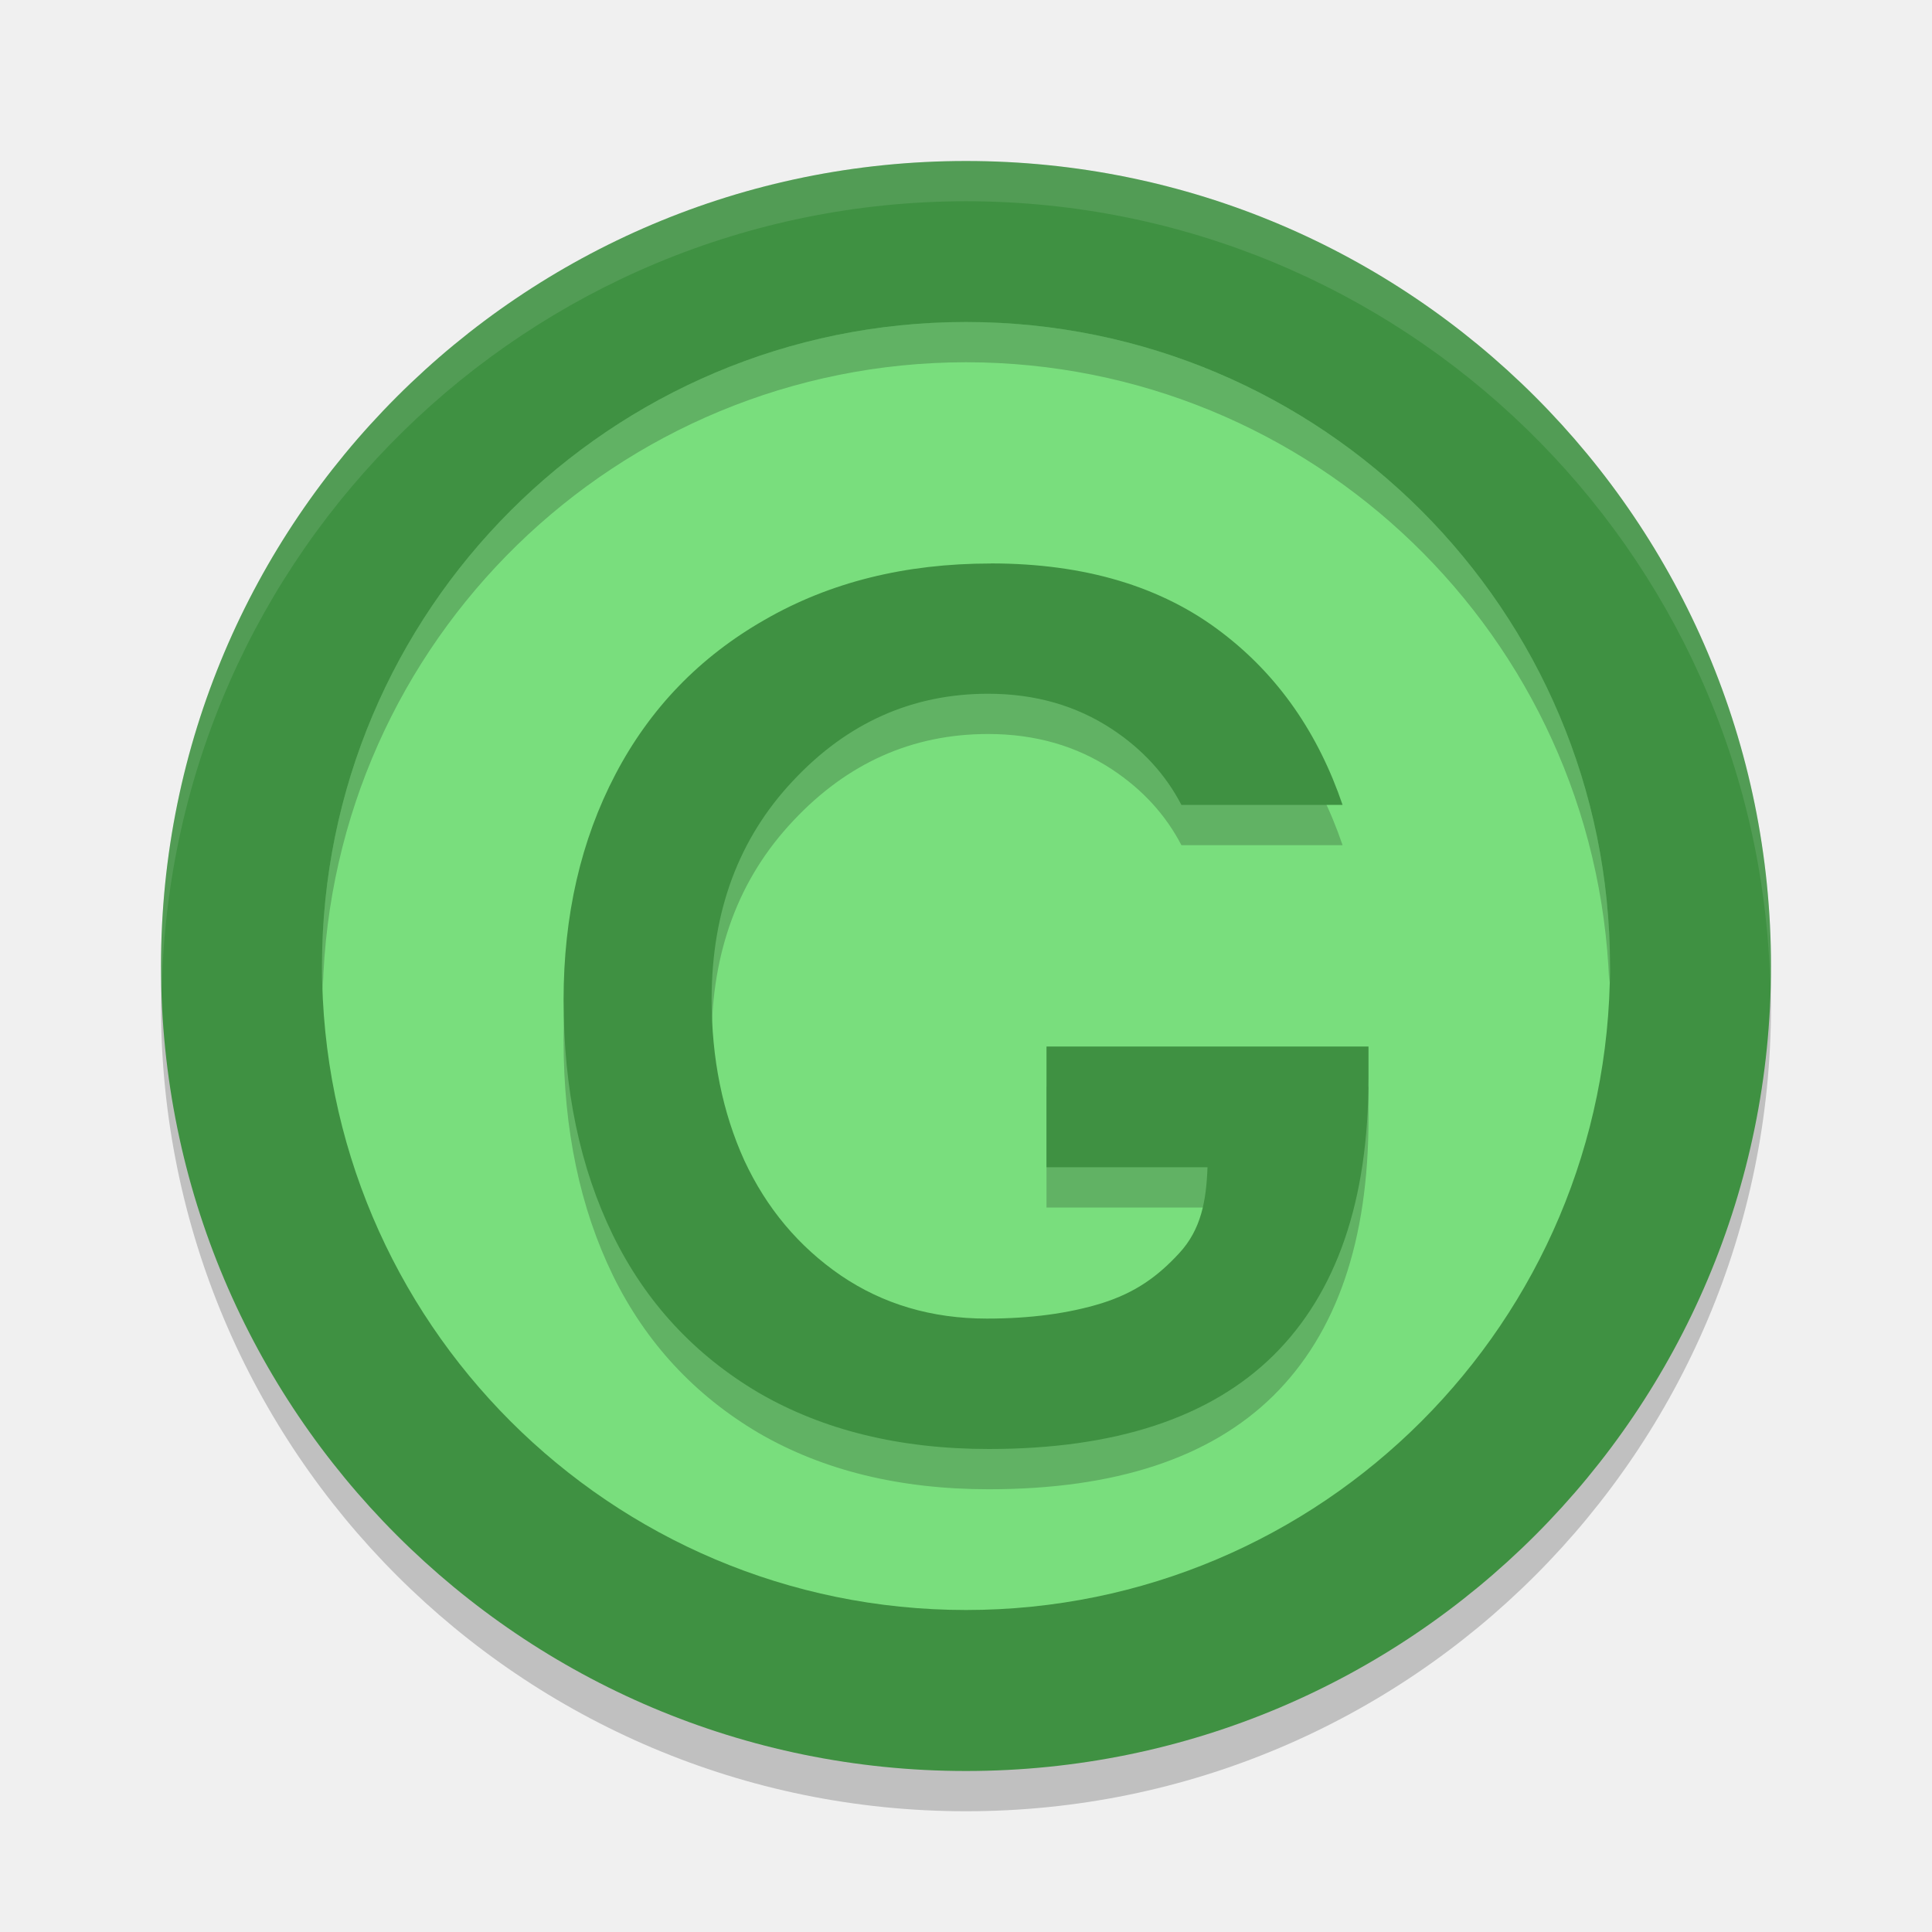
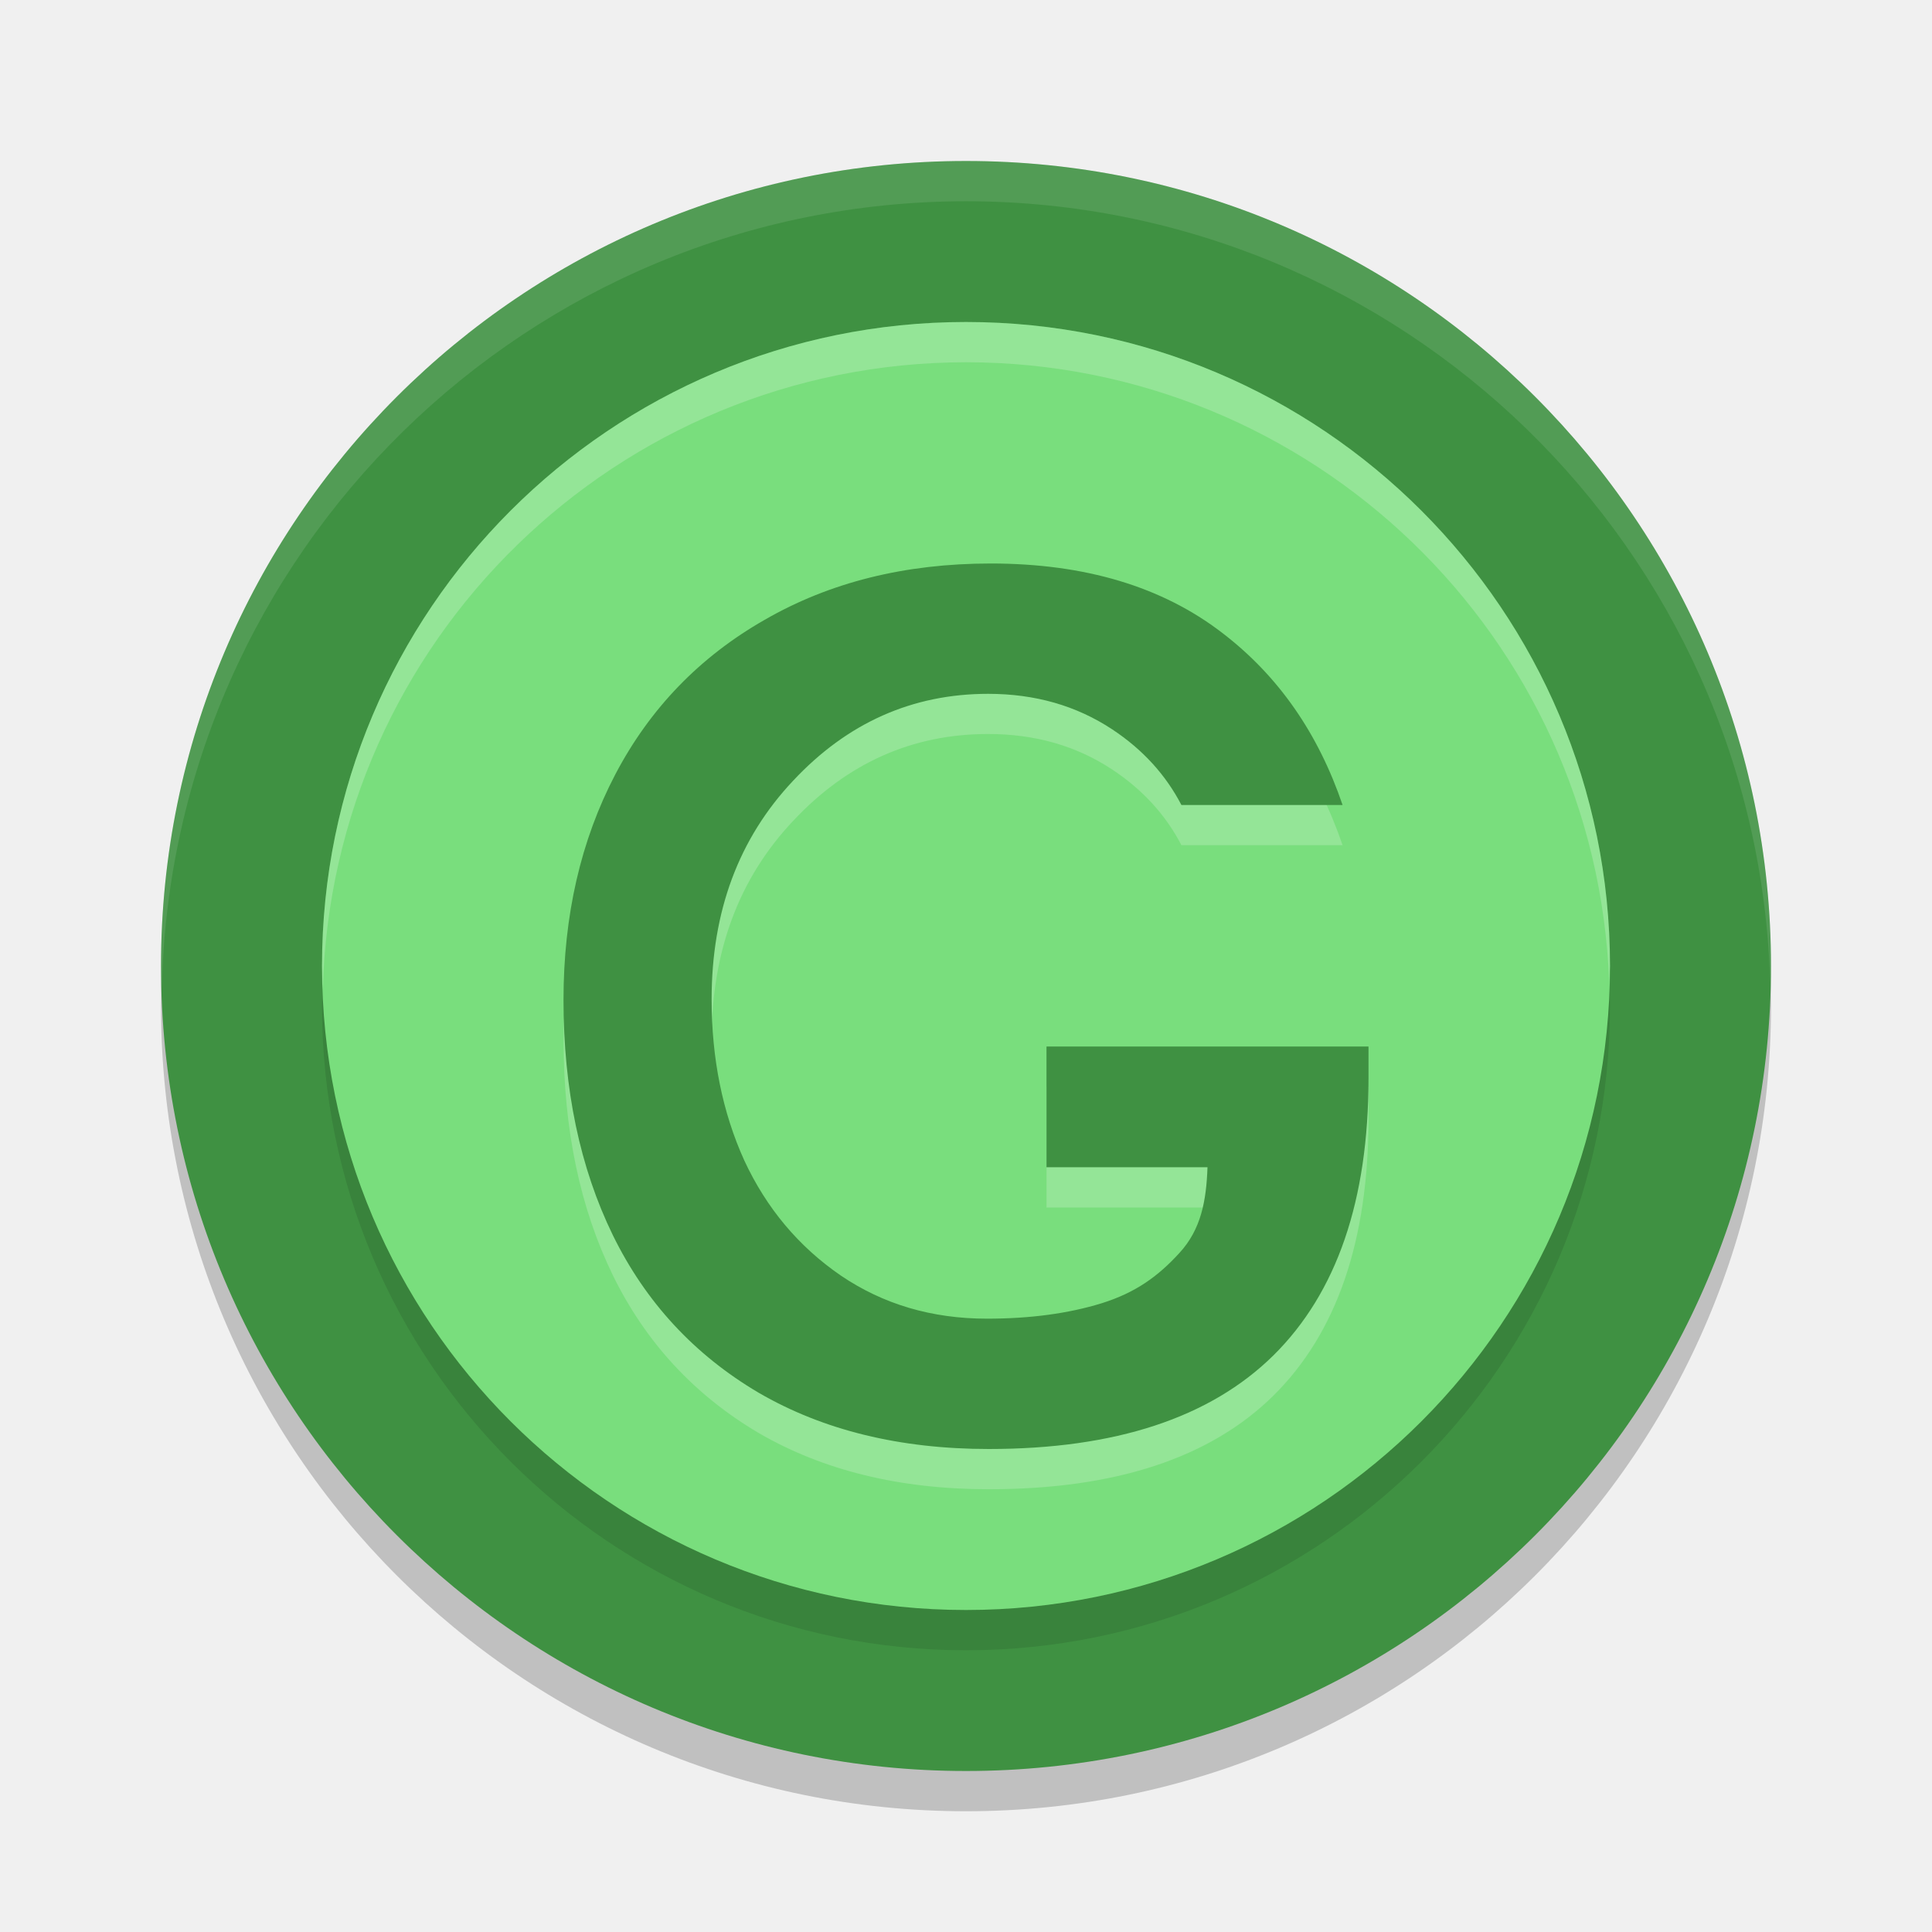
<svg xmlns="http://www.w3.org/2000/svg" width="24" height="24" version="1.1" viewBox="0 0 24 24">
-   <circle style="opacity:.2" cx="12" cy="12.5" r="10" />
+   <circle style="opacity:0.2" cx="12" cy="12.5" r="10" />
  <circle style="fill:#3f9142" cx="12" cy="12" r="10" />
+   <circle style="opacity:0.1" cx="12" cy="12.5" r="8" />
  <circle style="fill:#79de7d" cx="12" cy="12" r="8" />
-   <path style="opacity:.2" d="m12.307 7.5c-1.064 0-1.999 0.233-2.807 0.699-0.808 0.461-1.426 1.101-1.855 1.92-0.429 0.819-0.644 1.753-0.644 2.803 0 1.109 0.204 2.083 0.613 2.922 0.409 0.834 1.013 1.486 1.81 1.957 0.802 0.466 1.755 0.699 2.859 0.699 1.569 0 2.748-0.387 3.535-1.162 0.788-0.779 1.182-1.927 1.182-3.443v-0.395h-4v1.5h2c-0.015 0.417-0.079 0.772-0.35 1.066-0.266 0.289-0.544 0.491-0.963 0.623-0.414 0.128-0.891 0.191-1.428 0.191-0.685 0-1.29-0.179-1.816-0.537-0.521-0.358-0.921-0.834-1.197-1.428-0.271-0.598-0.406-1.267-0.406-2.002 0.001-1.093 0.337-1.999 1.012-2.715 0.675-0.721 1.483-1.08 2.423-1.08 0.583 0 1.096 0.147 1.541 0.441 0.384 0.254 0.667 0.569 0.86 0.94h2.002c-0.301-0.884-0.793-1.602-1.496-2.139-0.747-0.574-1.705-0.861-2.875-0.861z" />
-   <path style="fill:#3f9142" d="m12.307 7c-1.064 0-1.999 0.233-2.807 0.699-0.808 0.461-1.426 1.101-1.855 1.92-0.429 0.819-0.644 1.753-0.644 2.803 0 1.109 0.204 2.083 0.613 2.922 0.409 0.834 1.013 1.486 1.81 1.957 0.802 0.466 1.755 0.699 2.859 0.699 1.57 0 2.748-0.387 3.535-1.162 0.788-0.779 1.182-1.927 1.182-3.443v-0.395h-4v1.5h2c-0.015 0.417-0.079 0.772-0.35 1.066-0.266 0.289-0.544 0.491-0.963 0.623-0.414 0.128-0.891 0.191-1.428 0.191-0.685 0-1.29-0.179-1.816-0.537-0.521-0.358-0.921-0.834-1.197-1.428-0.271-0.598-0.406-1.267-0.406-2.002 0.001-1.093 0.337-1.999 1.012-2.715 0.675-0.721 1.483-1.08 2.423-1.08 0.583 0 1.096 0.147 1.541 0.441 0.384 0.254 0.667 0.569 0.86 0.94h2.002c-0.301-0.884-0.793-1.602-1.496-2.139-0.747-0.574-1.705-0.861-2.875-0.861z" />
-   <path style="opacity:.2" d="m12 4a8 8 0 0 0 -8 8 8 8 0 0 0 0.01 0.293 8 8 0 0 1 7.99 -7.793 8 8 0 0 1 7.99 7.707 8 8 0 0 0 0.01 -0.207 8 8 0 0 0 -8 -8z" />
-   <path style="opacity:.1;fill:#ffffff" d="m12 2a10 10 0 0 0 -10 10 10 10 0 0 0 0.01 0.293 10 10 0 0 1 9.99 -9.793 10 10 0 0 1 9.99 9.707 10 10 0 0 0 0.01 -0.207 10 10 0 0 0 -10 -10z" />
+   <path style="opacity:0.2;fill:#ffffff" d="m12.307 7.5c-1.064 0-1.999 0.233-2.807 0.699-0.808 0.461-1.426 1.101-1.855 1.92-0.429 0.819-0.644 1.753-0.644 2.803 0 1.109 0.204 2.083 0.613 2.922 0.409 0.834 1.013 1.486 1.81 1.957 0.802 0.466 1.755 0.699 2.859 0.699 1.569 0 2.748-0.387 3.535-1.162 0.788-0.779 1.182-1.927 1.182-3.443v-0.395h-4v1.5h2c-0.015 0.417-0.079 0.772-0.35 1.066-0.266 0.289-0.544 0.491-0.963 0.623-0.414 0.128-0.891 0.191-1.428 0.191-0.685 0-1.29-0.179-1.816-0.537-0.521-0.358-0.921-0.834-1.197-1.428-0.271-0.598-0.406-1.267-0.406-2.002 0.001-1.093 0.337-1.999 1.012-2.715 0.675-0.721 1.483-1.08 2.423-1.08 0.583 0 1.096 0.147 1.541 0.441 0.384 0.254 0.667 0.569 0.86 0.94h2.002c-0.301-0.884-0.793-1.602-1.496-2.139-0.747-0.574-1.705-0.861-2.875-0.861z" />
+   <path style="fill:#3f9142" d="M 12.307,7 C 11.243,7 10.308,7.233 9.5,7.699 8.692,8.16 8.074,8.8 7.644,9.619 7.215,10.438 7,11.372 7,12.422 7,13.531 7.204,14.505 7.613,15.344 8.022,16.178 8.626,16.83 9.424,17.301 10.226,17.767 11.179,18 12.283,18 13.853,18 15.031,17.613 15.818,16.838 16.606,16.059 17,14.911 17,13.395 V 13 H 13 V 14.5 H 15 C 14.985,14.917 14.921,15.272 14.65,15.566 14.385,15.856 14.107,16.057 13.687,16.189 13.273,16.317 12.797,16.381 12.26,16.381 11.575,16.381 10.97,16.202 10.443,15.844 9.922,15.486 9.522,15.01 9.246,14.416 8.975,13.818 8.84,13.149 8.84,12.414 8.84,11.321 9.177,10.415 9.852,9.699 10.526,8.978 11.335,8.619 12.275,8.619 12.858,8.619 13.371,8.766 13.816,9.06 14.2,9.314 14.483,9.629 14.676,10 H 16.678 C 16.377,9.115 15.885,8.398 15.182,7.861 14.435,7.287 13.477,7 12.307,7 Z" />
+   <path style="opacity:0.2;fill:#ffffff" d="m12 4a8 8 0 0 0 -8 8 8 8 0 0 0 0.01 0.293 8 8 0 0 1 7.99 -7.793 8 8 0 0 1 7.99 7.707 8 8 0 0 0 0.01 -0.207 8 8 0 0 0 -8 -8z" />
+   <path style="opacity:0.1;fill:#ffffff" d="m12 2a10 10 0 0 0 -10 10 10 10 0 0 0 0.01 0.293 10 10 0 0 1 9.99 -9.793 10 10 0 0 1 9.99 9.707 10 10 0 0 0 0.01 -0.207 10 10 0 0 0 -10 -10z" />
</svg>
